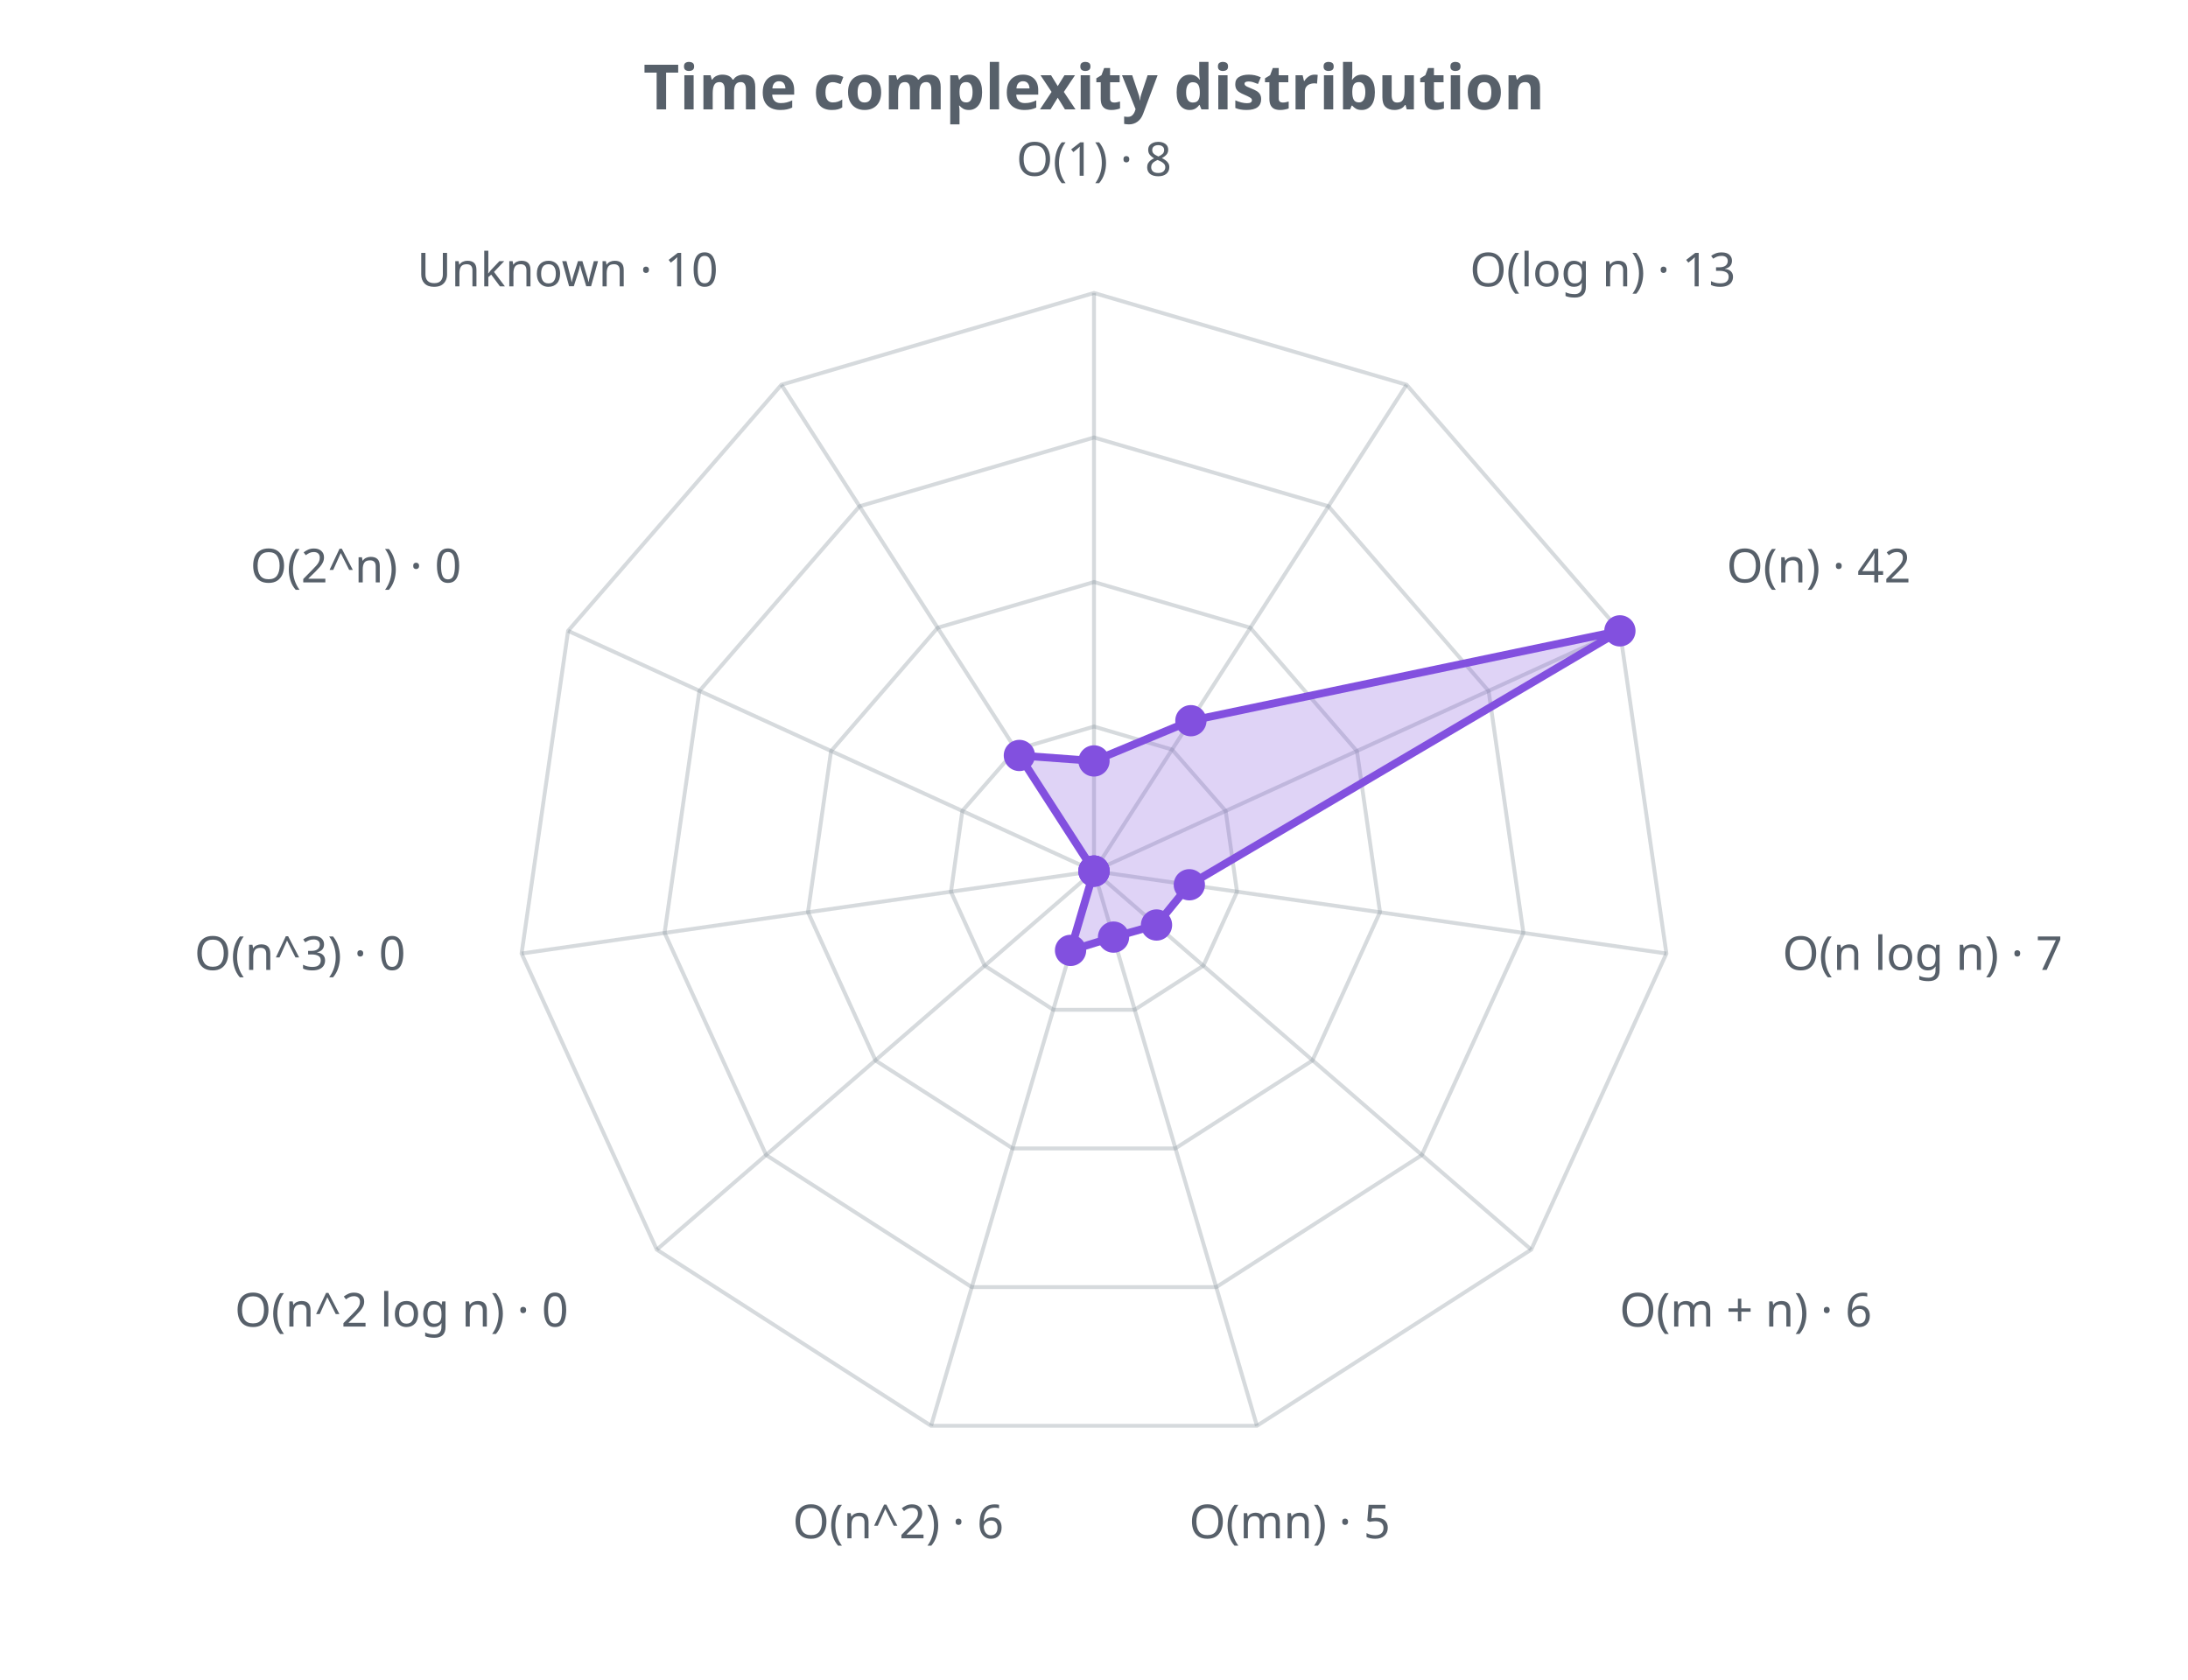
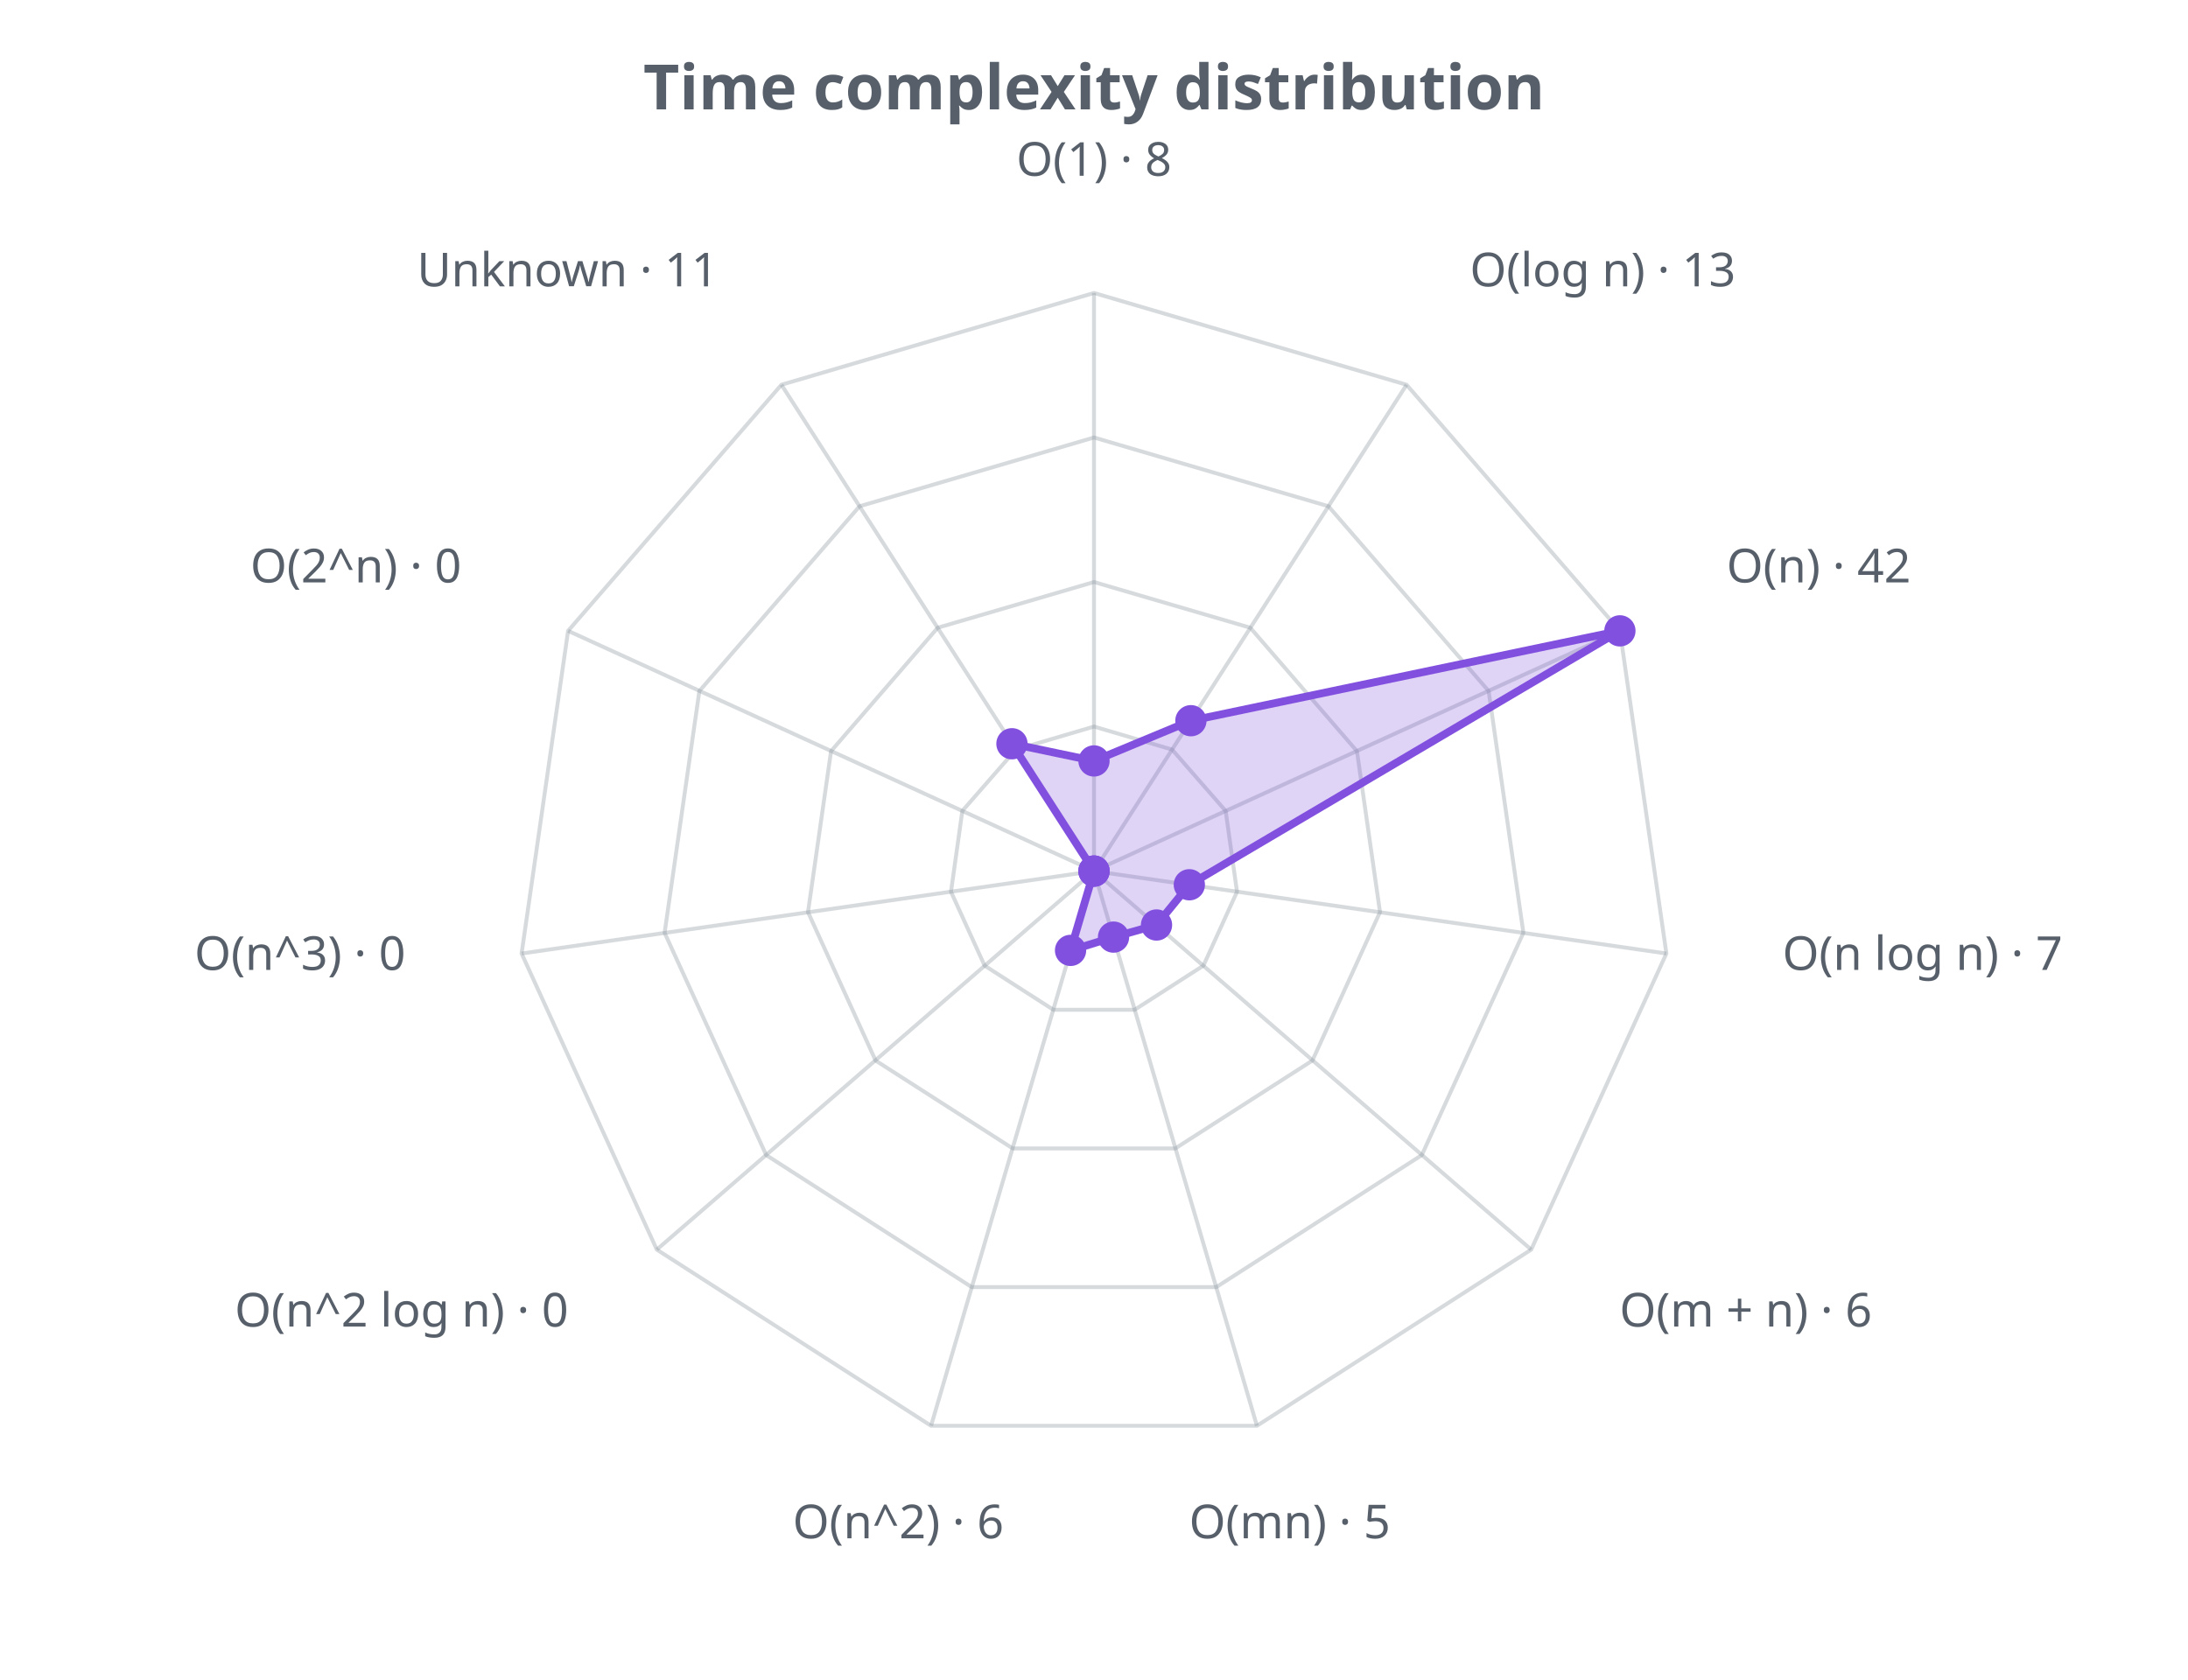
<svg xmlns="http://www.w3.org/2000/svg" width="560" height="430" viewBox="0 0 560 430" role="img">
  <defs>
    <style>.t{fill:#57606a;font-family:sans-serif}.g{stroke:#8b949e;stroke-opacity:.35;fill:none}@media (prefers-color-scheme: dark){.t{fill:#c9d1d9}.g{stroke:#8b949e}</style>
  </defs>
  <text class="t" x="280.0" y="28" text-anchor="middle" font-size="16" font-weight="bold">Time complexity distribution</text>
  <polygon class="g" stroke-width="1" points="280.0,186.0 300.0,191.9 313.7,207.6 316.6,228.3 308.0,247.2 290.4,258.5 269.6,258.5 252.0,247.2 243.4,228.3 246.3,207.6 260.0,191.9" />
  <polygon class="g" stroke-width="1" points="280.0,149.0 320.0,160.7 347.3,192.3 353.2,233.5 335.9,271.5 300.8,294.0 259.2,294.0 224.1,271.5 206.8,233.5 212.7,192.3 240.0,160.7" />
  <polygon class="g" stroke-width="1" points="280.0,112.0 340.0,129.6 381.0,176.9 389.9,238.8 363.9,295.7 311.3,329.5 248.7,329.5 196.1,295.7 170.1,238.8 179.0,176.9 220.0,129.6" />
  <polygon class="g" stroke-width="1" points="280.0,75.0 360.0,98.5 414.6,161.5 426.5,244.1 391.9,319.9 321.7,365.0 238.3,365.0 168.1,319.9 133.5,244.1 145.4,161.5 200.0,98.5" />
  <line class="g" x1="280.0" y1="223.0" x2="280.0" y2="75.0" />
  <line class="g" x1="280.0" y1="223.0" x2="360.0" y2="98.5" />
  <line class="g" x1="280.0" y1="223.0" x2="414.6" y2="161.5" />
  <line class="g" x1="280.0" y1="223.0" x2="426.5" y2="244.1" />
  <line class="g" x1="280.0" y1="223.0" x2="391.9" y2="319.9" />
  <line class="g" x1="280.0" y1="223.0" x2="321.7" y2="365.0" />
  <line class="g" x1="280.0" y1="223.0" x2="238.3" y2="365.0" />
  <line class="g" x1="280.0" y1="223.0" x2="168.1" y2="319.9" />
  <line class="g" x1="280.0" y1="223.0" x2="133.5" y2="244.1" />
  <line class="g" x1="280.0" y1="223.0" x2="145.4" y2="161.5" />
  <line class="g" x1="280.0" y1="223.0" x2="200.0" y2="98.5" />
-   <polygon points="280.0,194.8 304.8,184.5 414.6,161.5 304.4,226.5 296.0,236.8 285.0,239.9 274.0,243.3 280.0,223.0 280.0,223.0 280.0,223.0 260.9,193.4" fill="#8250df" fill-opacity="0.25" stroke="#8250df" stroke-width="2" />
+   <polygon points="280.0,194.8 304.8,184.5 414.6,161.5 304.4,226.5 296.0,236.8 285.0,239.9 274.0,243.3 280.0,223.0 280.0,223.0 280.0,223.0 259.0,190.4" fill="#8250df" fill-opacity="0.25" stroke="#8250df" stroke-width="2" />
  <circle cx="280.0" cy="194.8" r="4" fill="#8250df" />
  <circle cx="304.8" cy="184.5" r="4" fill="#8250df" />
  <circle cx="414.6" cy="161.5" r="4" fill="#8250df" />
  <circle cx="304.4" cy="226.5" r="4" fill="#8250df" />
  <circle cx="296.0" cy="236.8" r="4" fill="#8250df" />
  <circle cx="285.0" cy="239.9" r="4" fill="#8250df" />
  <circle cx="274.0" cy="243.3" r="4" fill="#8250df" />
  <circle cx="280.0" cy="223.0" r="4" fill="#8250df" />
  <circle cx="280.0" cy="223.0" r="4" fill="#8250df" />
  <circle cx="280.0" cy="223.0" r="4" fill="#8250df" />
-   <circle cx="260.9" cy="193.4" r="4" fill="#8250df" />
+   <circle cx="259.0" cy="190.4" r="4" fill="#8250df" />
  <text class="t" x="280.0" y="45.0" text-anchor="middle" font-size="12">O(1) · 8</text>
  <text class="t" x="376.2" y="73.3" text-anchor="start" font-size="12">O(log n) · 13</text>
  <text class="t" x="441.9" y="149.1" text-anchor="start" font-size="12">O(n) · 42</text>
  <text class="t" x="456.2" y="248.3" text-anchor="start" font-size="12">O(n log n) · 7</text>
  <text class="t" x="414.5" y="339.6" text-anchor="start" font-size="12">O(m + n) · 6</text>
  <text class="t" x="330.1" y="393.8" text-anchor="middle" font-size="12">O(mn) · 5</text>
  <text class="t" x="229.9" y="393.8" text-anchor="middle" font-size="12">O(n^2) · 6</text>
  <text class="t" x="145.5" y="339.6" text-anchor="end" font-size="12">O(n^2 log n) · 0</text>
  <text class="t" x="103.8" y="248.3" text-anchor="end" font-size="12">O(n^3) · 0</text>
  <text class="t" x="118.1" y="149.1" text-anchor="end" font-size="12">O(2^n) · 0</text>
-   <text class="t" x="183.8" y="73.3" text-anchor="end" font-size="12">Unknown · 10</text>
+   <text class="t" x="183.8" y="73.3" text-anchor="end" font-size="12">Unknown · 11</text>
</svg>
